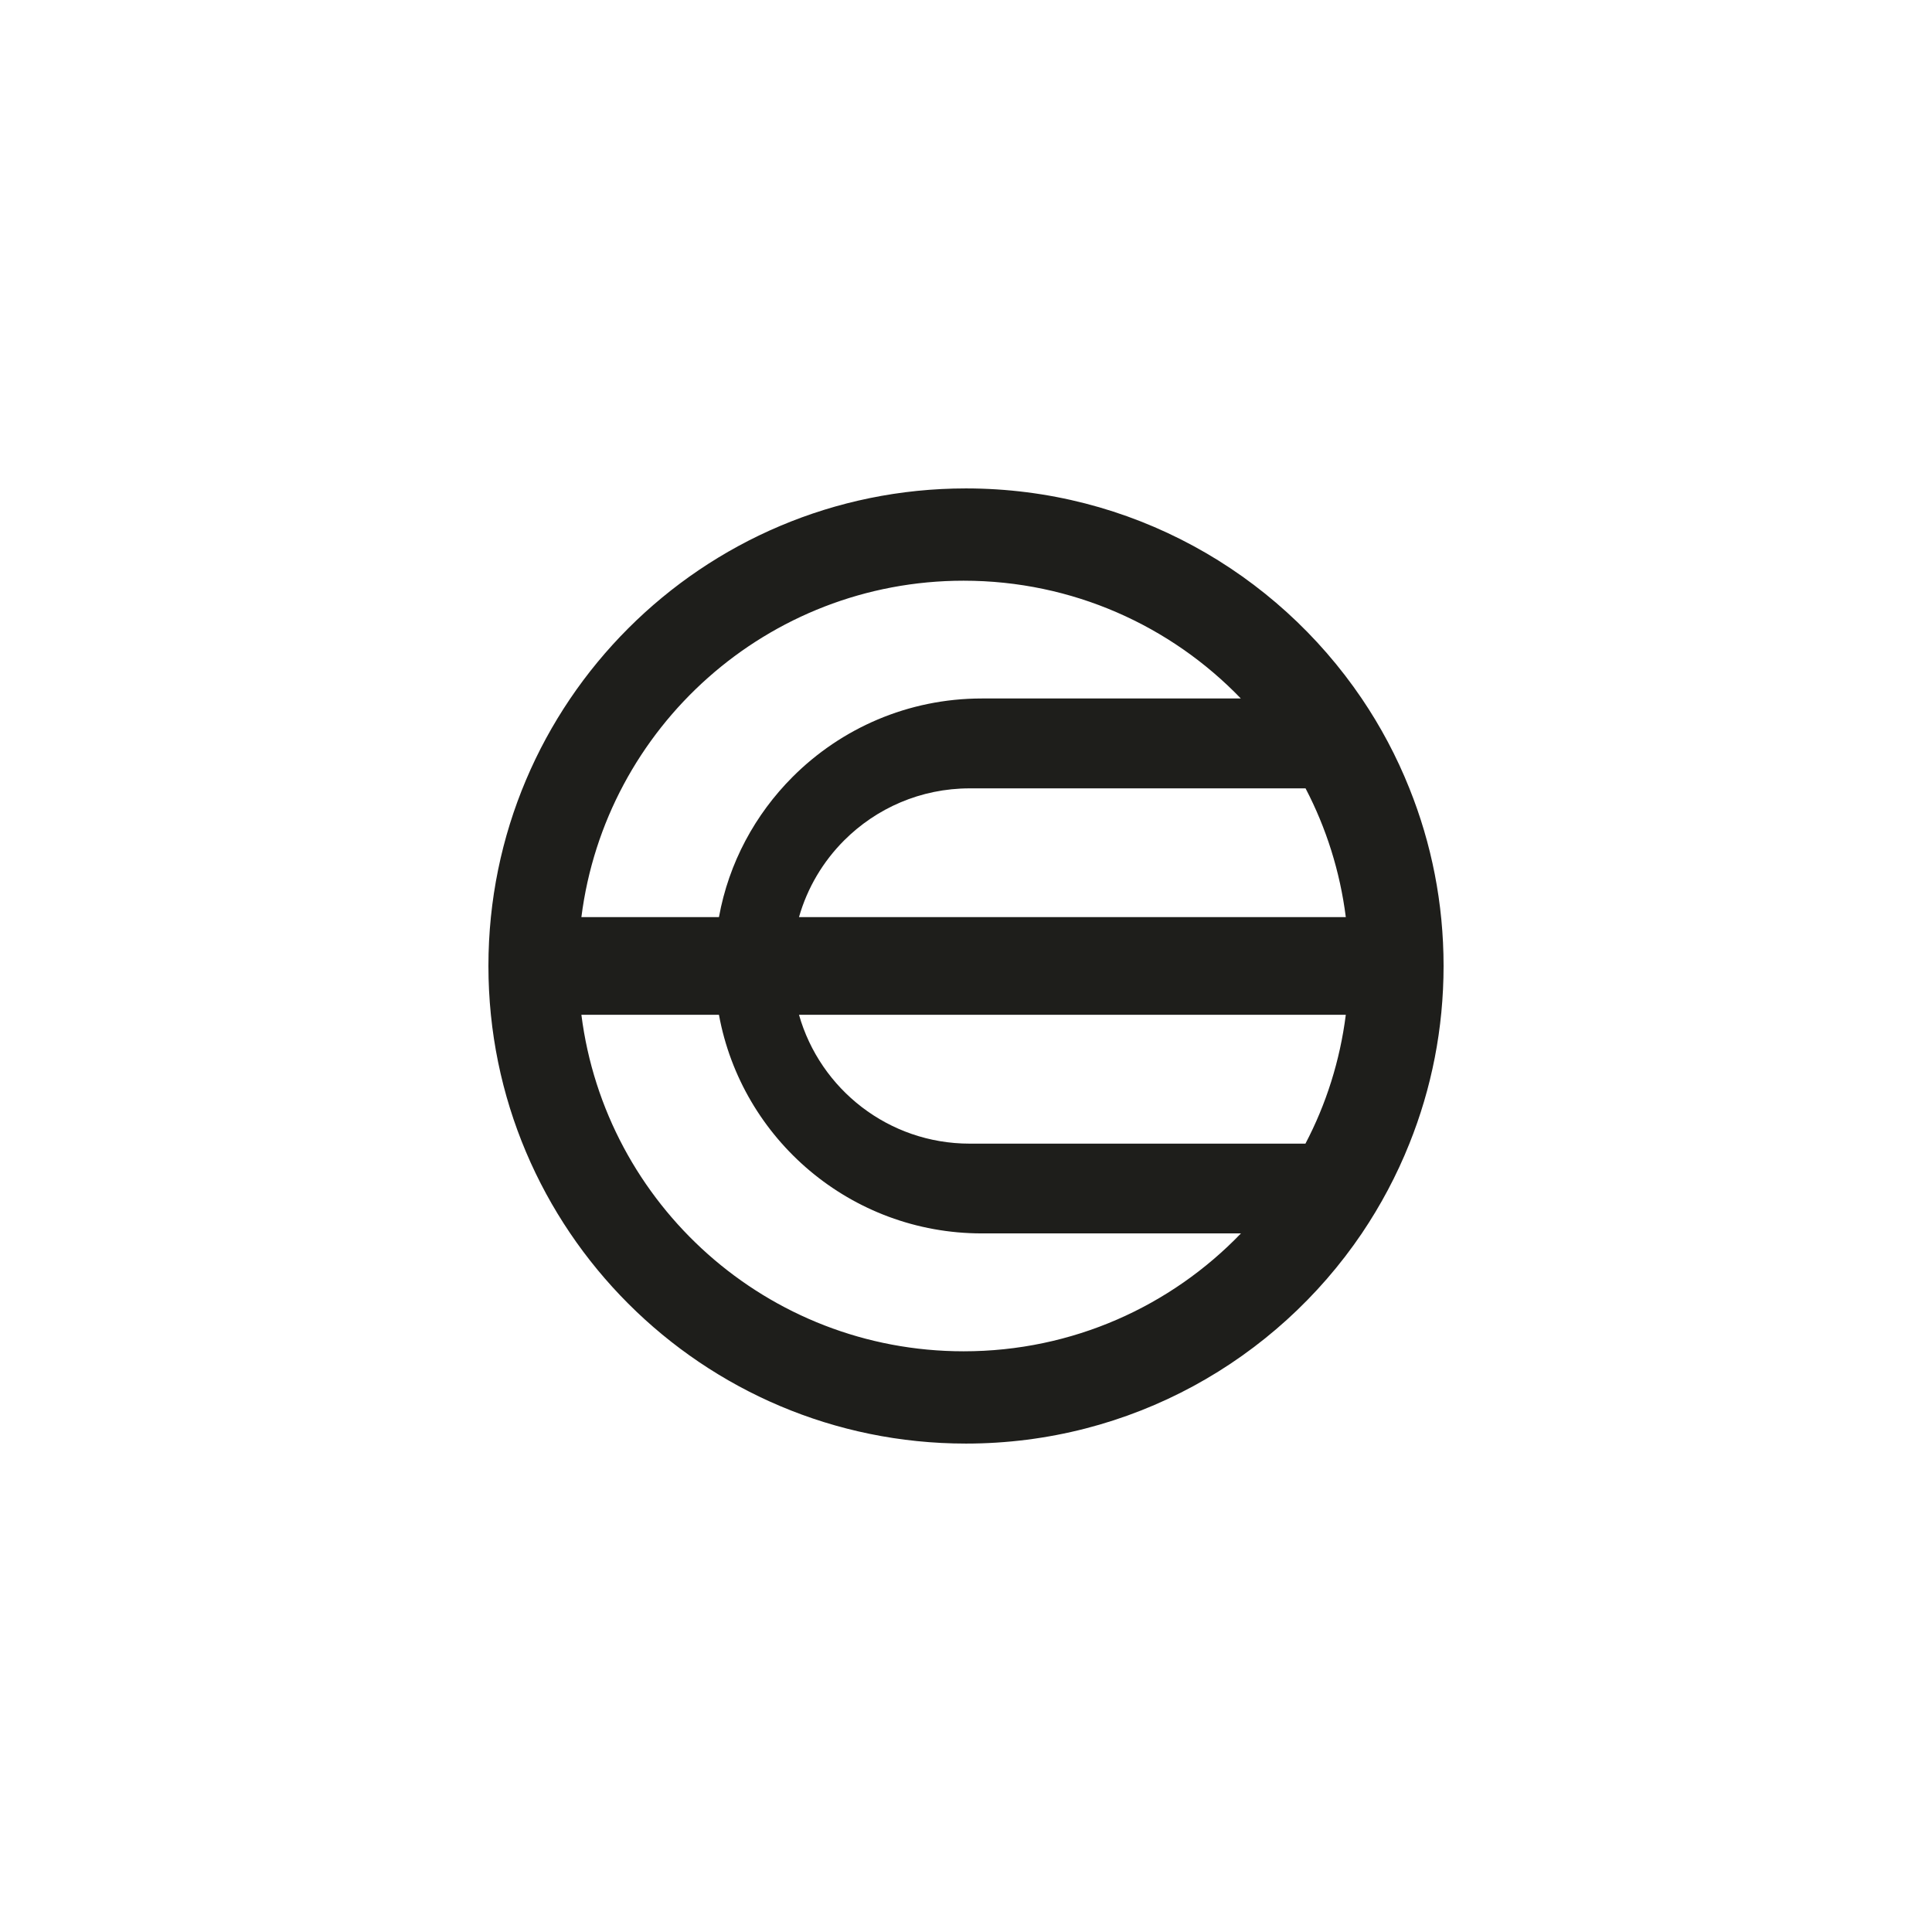
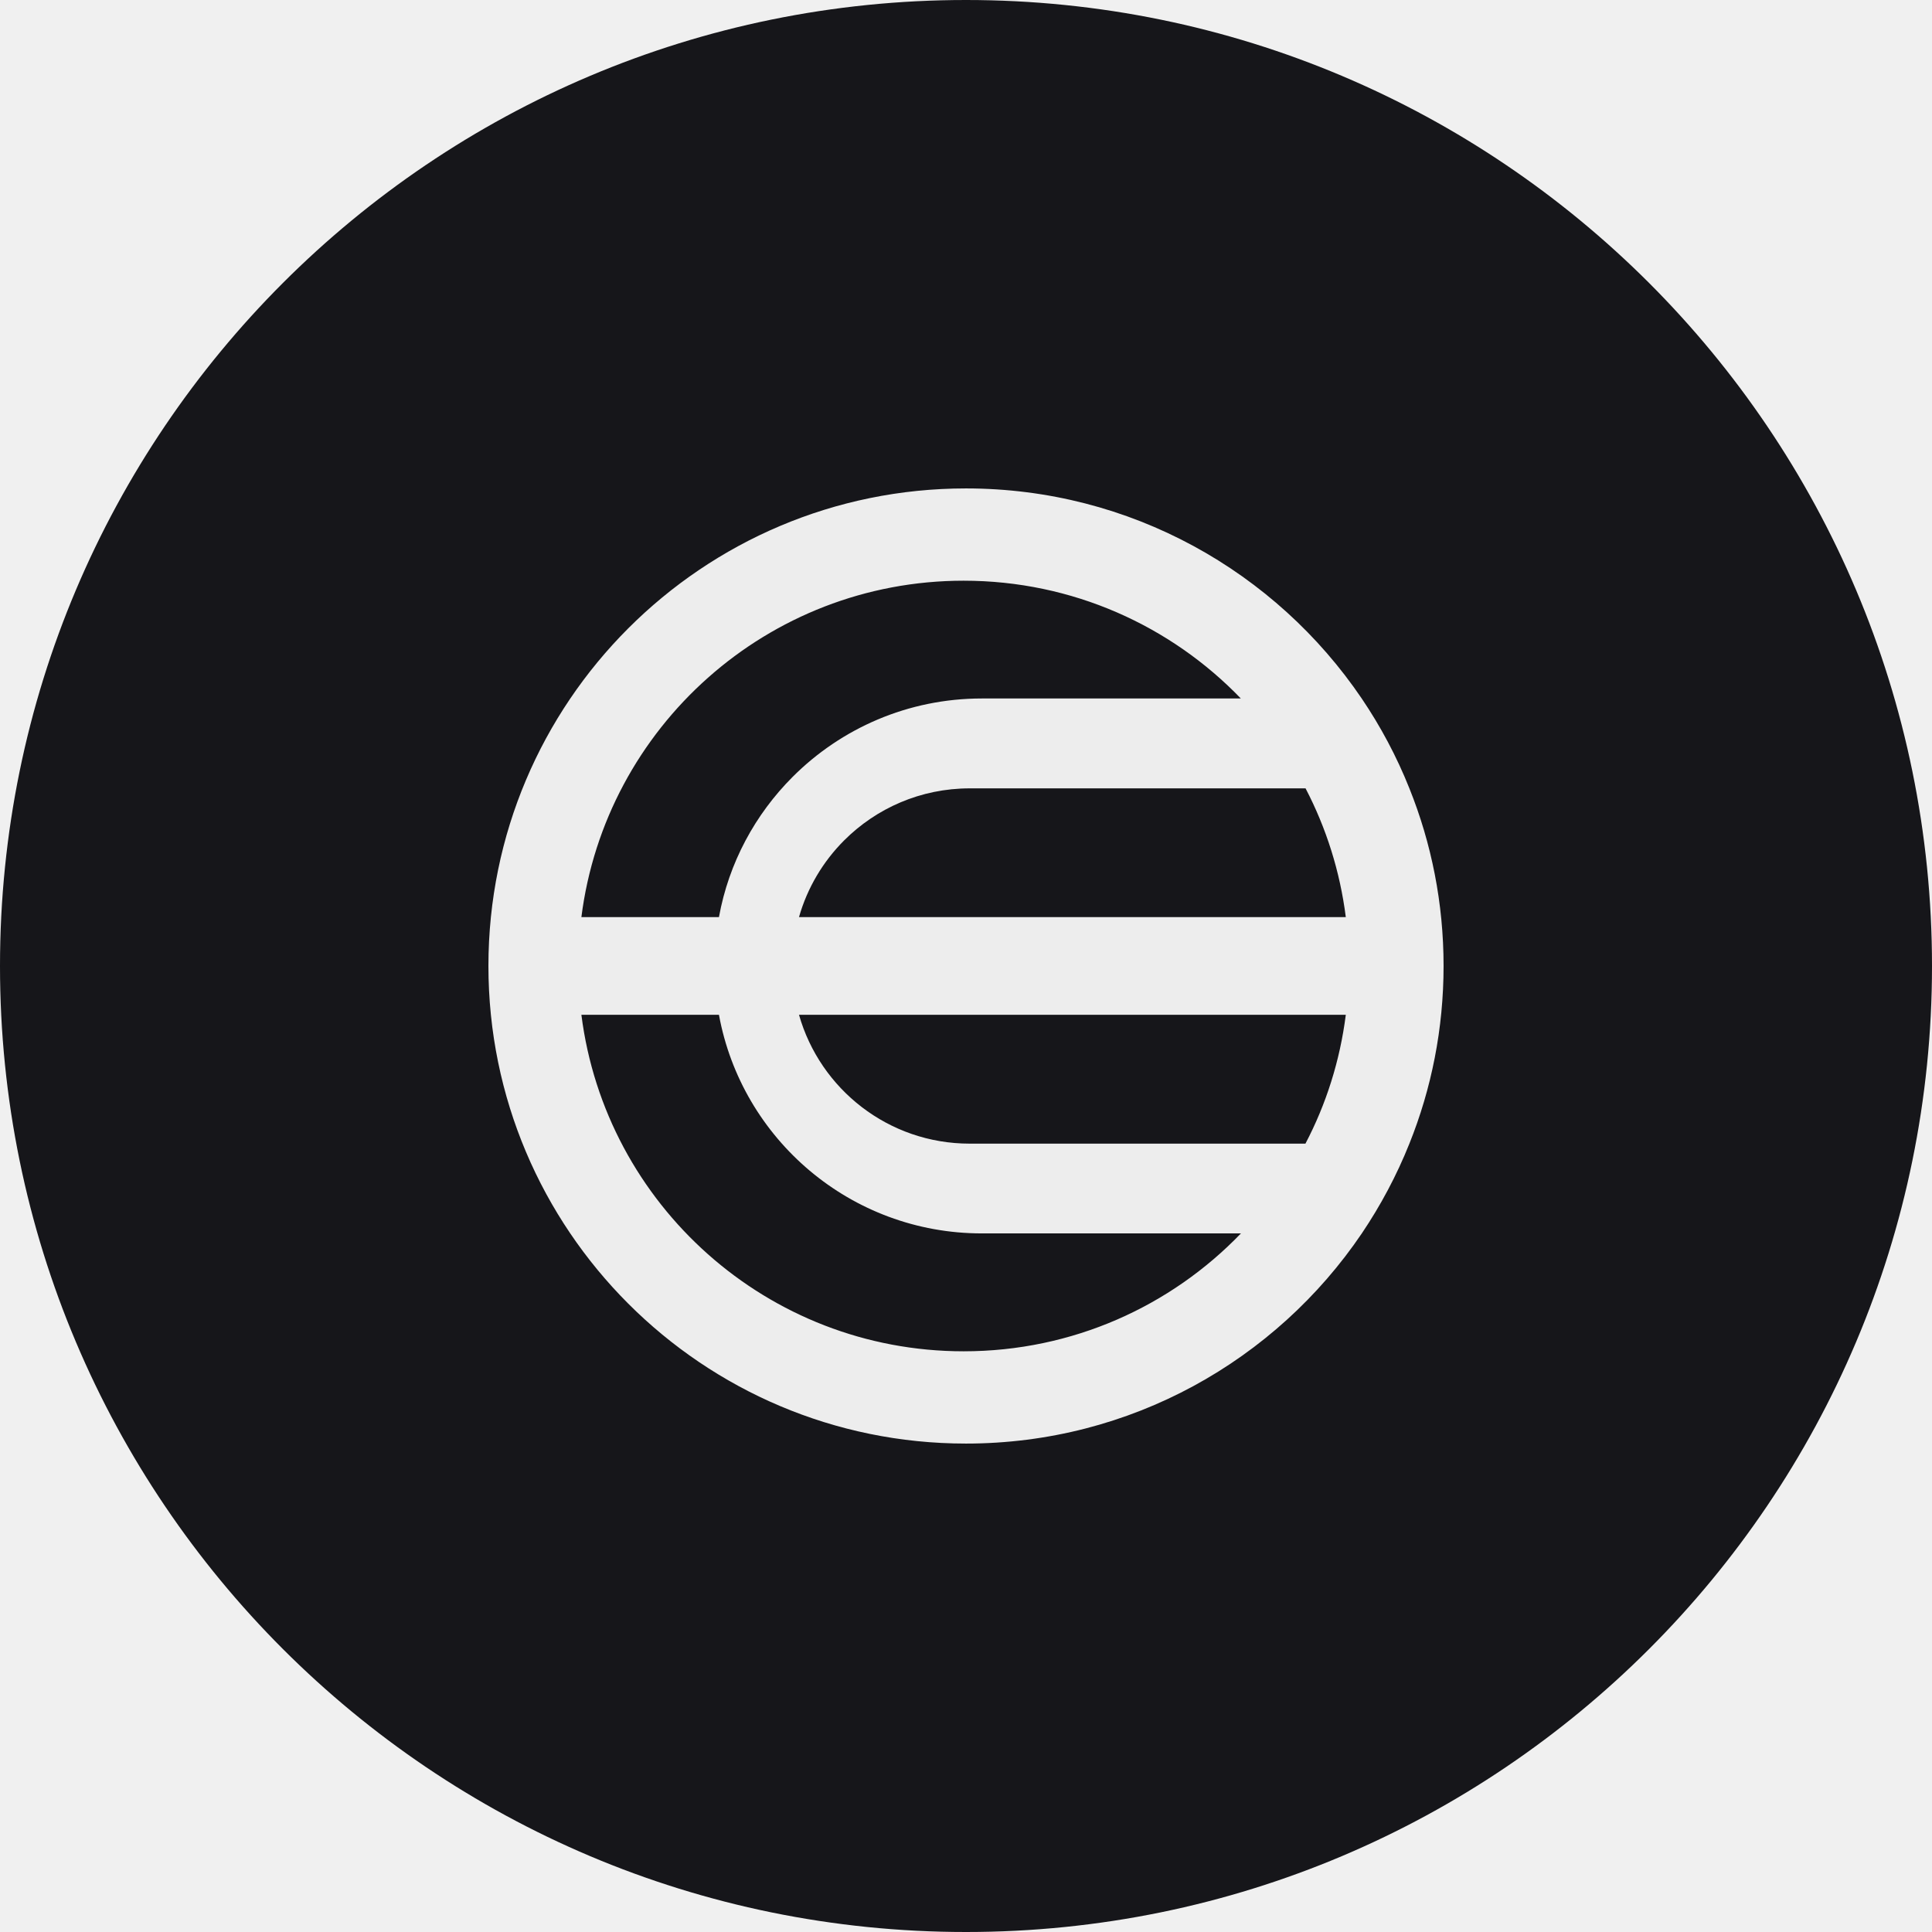
- <svg xmlns="http://www.w3.org/2000/svg" viewBox="0 0 512 512">
-   <style>
+ <svg xmlns="http://www.w3.org/2000/svg" viewBox="0 0 512 512" data-theme="dark">
+   <defs>
+     <clipPath id="clip">
+       <circle cx="256.0" cy="256.0" r="256.0" />
+     </clipPath>
+   </defs>
+   <g clip-path="url(#clip)">
+     <style>
    .bg { fill: #fff; }
    .fg { fill: #1e1e1b; }
    @media (prefers-color-scheme: dark) {
      .bg { fill: #16161a; }
      .fg { fill: #ededed; }
    }
    :root[data-theme="dark"] .bg,
    svg[data-theme="dark"] .bg { fill: #16161a; }
    :root[data-theme="dark"] .fg,
    svg[data-theme="dark"] .fg { fill: #ededed; }
    :root[data-theme="light"] .bg,
    svg[data-theme="light"] .bg { fill: #fff; }
    :root[data-theme="light"] .fg,
    svg[data-theme="light"] .fg { fill: #1e1e1b; }
  </style>
-   <rect x="0" y="0" width="512" height="512" class="bg" />
-   <g transform="translate(256, 256) scale(0.668) translate(-256, -256)">
-     <path class="fg" d="m431.901,185.526c-5.035-12.611-11.387-24.542-18.917-35.657-34.069-50.264-91.682-83.335-157.007-83.335-104.611,0-189.443,84.832-189.443,189.443,0,104.656,84.832,189.488,189.443,189.488,65.37,0,122.983-33.071,157.052-83.38,7.485-11.114,13.836-23,18.872-35.611,8.755-21.775,13.564-45.591,13.564-70.496s-4.809-48.676-13.564-70.451Zm-25.223,51.081h-216.933c3.312-11.659,9.572-22.093,17.919-30.44,12.747-12.747,30.349-20.641,49.81-20.641h133.236c8.166,15.651,13.655,32.844,15.968,51.081ZM255.07,103.144c43.187,0,82.201,17.919,109.964,46.725h-102.751c-29.306,0-55.844,11.886-75.033,31.075-14.879,14.88-25.359,34.114-29.26,55.662h-54.573c9.526-75.26,73.808-133.463,151.654-133.463Zm0,305.712c-77.846,0-142.127-58.203-151.654-133.508h54.573c9.028,49.357,52.306,86.737,104.293,86.737h102.796c-27.763,28.852-66.777,46.771-110.009,46.771Zm2.404-82.382c-32.209,0-59.337-21.594-67.729-51.126h216.933c-2.314,18.237-7.803,35.475-16.014,51.126h-133.191Z" />
+     <rect x="0" y="0" width="512" height="512" class="bg" />
+     <g transform="translate(256, 256) scale(0.668) translate(-256, -256)">
+       <path class="fg" d="m431.901,185.526c-5.035-12.611-11.387-24.542-18.917-35.657-34.069-50.264-91.682-83.335-157.007-83.335-104.611,0-189.443,84.832-189.443,189.443,0,104.656,84.832,189.488,189.443,189.488,65.37,0,122.983-33.071,157.052-83.38,7.485-11.114,13.836-23,18.872-35.611,8.755-21.775,13.564-45.591,13.564-70.496s-4.809-48.676-13.564-70.451Zm-25.223,51.081h-216.933c3.312-11.659,9.572-22.093,17.919-30.44,12.747-12.747,30.349-20.641,49.81-20.641h133.236c8.166,15.651,13.655,32.844,15.968,51.081ZM255.07,103.144c43.187,0,82.201,17.919,109.964,46.725h-102.751c-29.306,0-55.844,11.886-75.033,31.075-14.879,14.88-25.359,34.114-29.26,55.662h-54.573c9.526-75.26,73.808-133.463,151.654-133.463Zm0,305.712c-77.846,0-142.127-58.203-151.654-133.508h54.573c9.028,49.357,52.306,86.737,104.293,86.737h102.796c-27.763,28.852-66.777,46.771-110.009,46.771Zm2.404-82.382c-32.209,0-59.337-21.594-67.729-51.126h216.933c-2.314,18.237-7.803,35.475-16.014,51.126h-133.191Z" />
+     </g>
  </g>
</svg>
